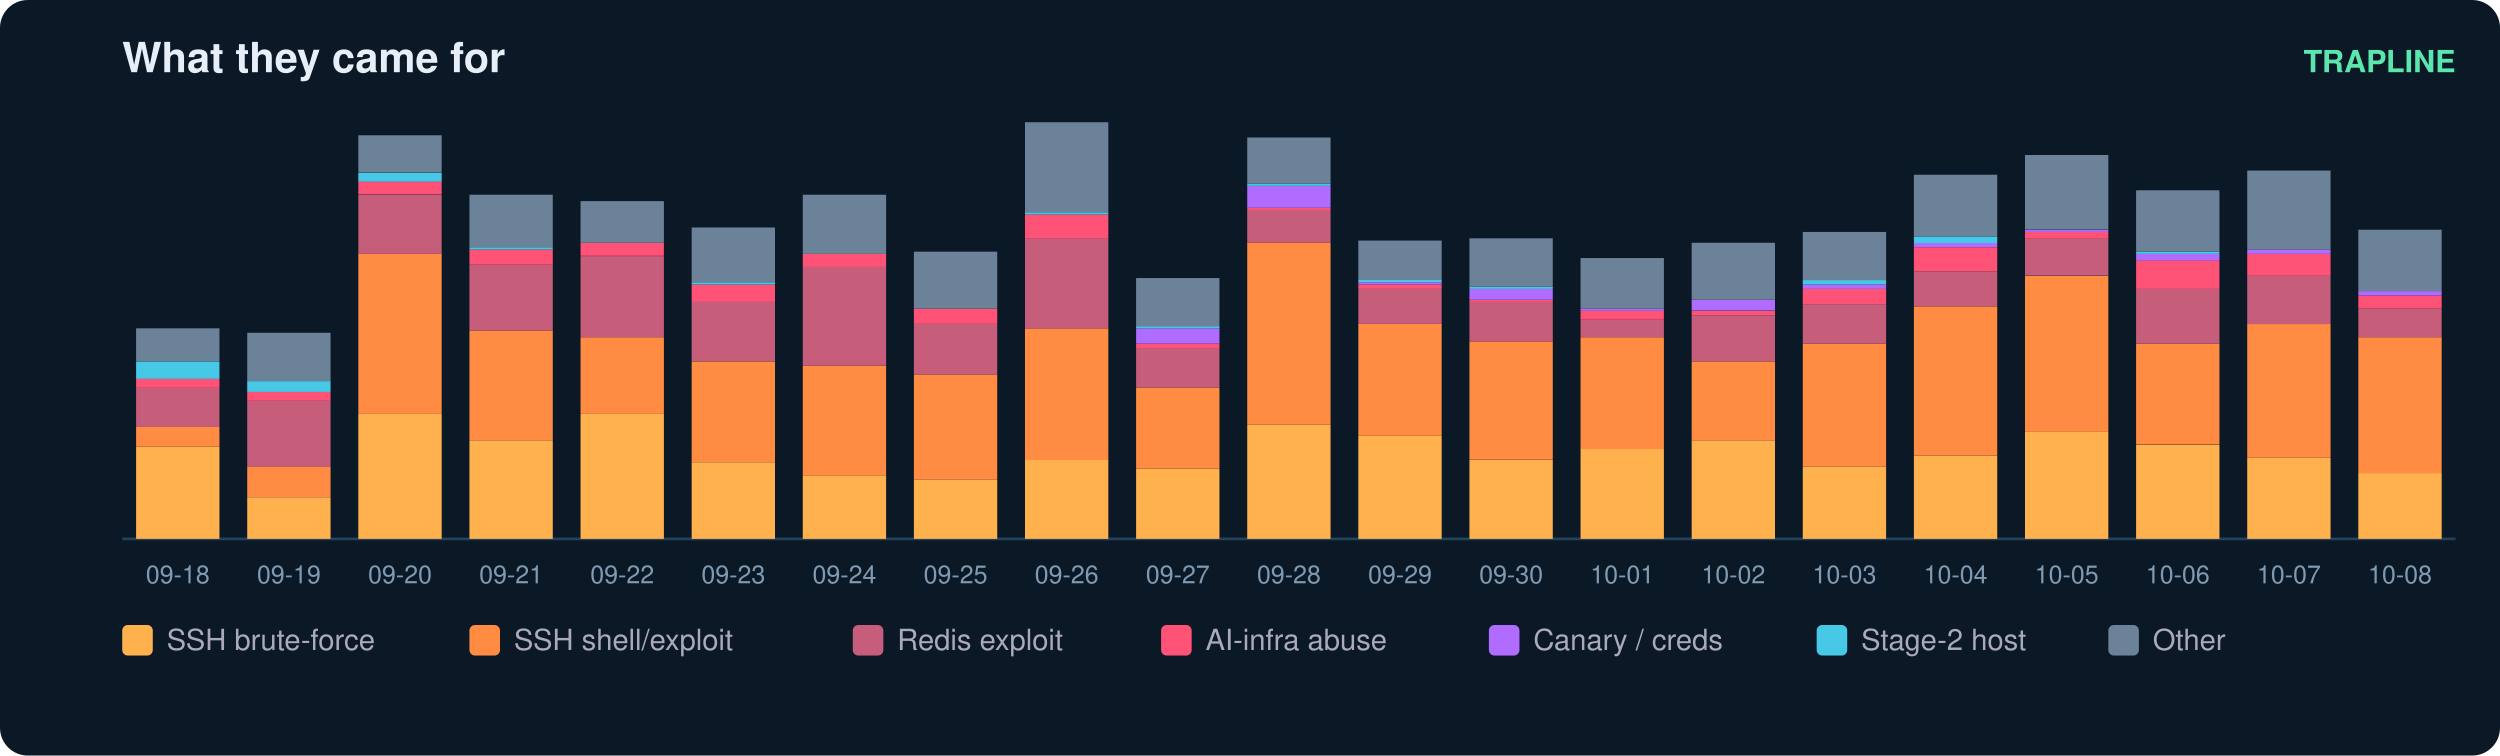
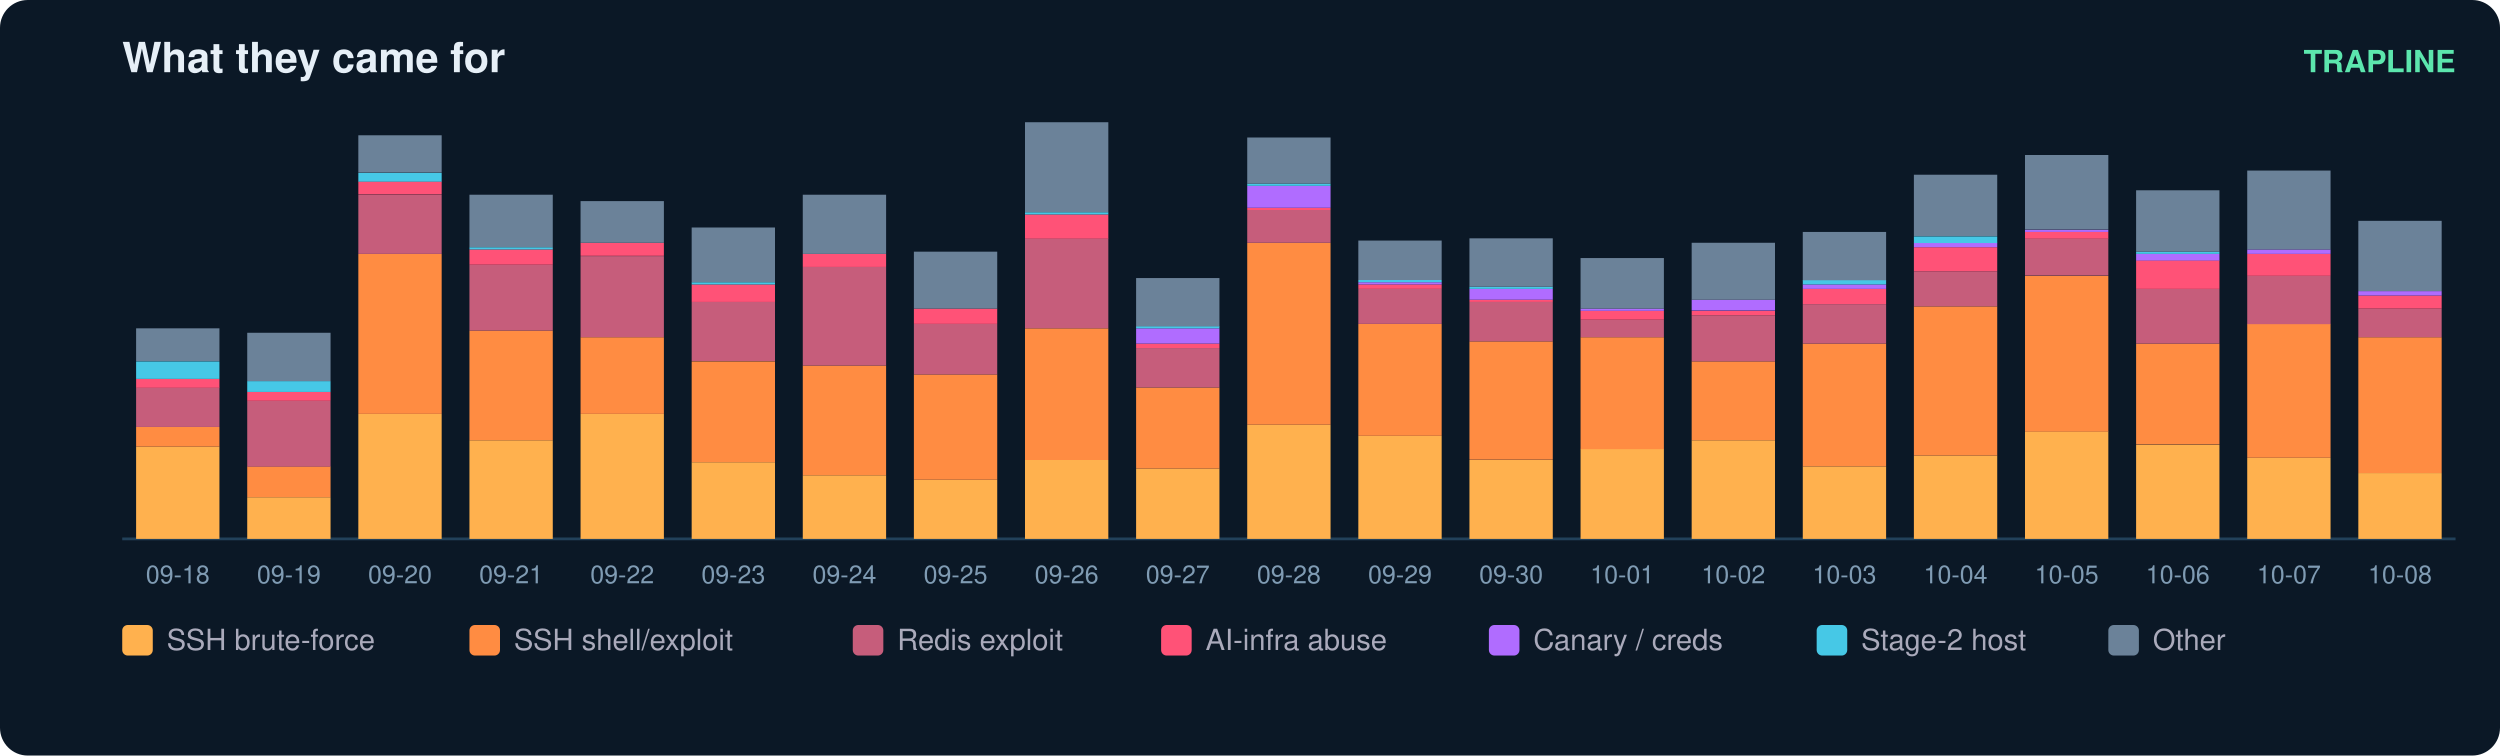
<svg xmlns="http://www.w3.org/2000/svg" width="900" height="272" viewBox="0 0 900 272" font-family="ui-sans-serif,Segoe UI,Helvetica,Arial">
  <rect width="900" height="272" rx="10" fill="#0b1826" />
  <text x="44" y="26" fill="#e6eff7" font-size="15" font-weight="700">What they came for</text>
  <text x="884" y="26" fill="#5ce6ad" font-size="11" text-anchor="end" font-weight="600">TRAPLINE</text>
  <line x1="44" y1="194" x2="884" y2="194" stroke="#22415a" />
  <rect x="49" y="160.8" width="30" height="33.2" fill="#ffb14e" />
  <rect x="49" y="153.7" width="30" height="7.1" fill="#ff8c42" />
  <rect x="49" y="139.5" width="30" height="14.2" fill="#c65d7b" />
  <rect x="49" y="136.4" width="30" height="3.2" fill="#ff5277" />
  <rect x="49" y="130.1" width="30" height="6.3" fill="#46c8e6" />
  <rect x="49" y="118.2" width="30" height="11.8" fill="#6b8299" />
  <text x="64.0" y="210.0" fill="#7f9bb3" font-size="9" text-anchor="middle">09-18</text>
  <rect x="89" y="179.0" width="30" height="15.0" fill="#ffb14e" />
  <rect x="89" y="167.9" width="30" height="11.1" fill="#ff8c42" />
  <rect x="89" y="144.3" width="30" height="23.7" fill="#c65d7b" />
  <rect x="89" y="141.1" width="30" height="3.2" fill="#ff5277" />
  <rect x="89" y="137.2" width="30" height="3.9" fill="#46c8e6" />
  <rect x="89" y="119.8" width="30" height="17.4" fill="#6b8299" />
  <text x="104.0" y="210.0" fill="#7f9bb3" font-size="9" text-anchor="middle">09-19</text>
  <rect x="129" y="149.0" width="30" height="45.0" fill="#ffb14e" />
  <rect x="129" y="91.4" width="30" height="57.6" fill="#ff8c42" />
  <rect x="129" y="70.1" width="30" height="21.3" fill="#c65d7b" />
  <rect x="129" y="65.3" width="30" height="4.7" fill="#ff5277" />
  <rect x="129" y="62.2" width="30" height="3.2" fill="#46c8e6" />
  <rect x="129" y="48.7" width="30" height="13.4" fill="#6b8299" />
  <text x="144.0" y="210.0" fill="#7f9bb3" font-size="9" text-anchor="middle">09-20</text>
  <rect x="169" y="158.5" width="30" height="35.5" fill="#ffb14e" />
  <rect x="169" y="119.0" width="30" height="39.5" fill="#ff8c42" />
  <rect x="169" y="95.3" width="30" height="23.7" fill="#c65d7b" />
  <rect x="169" y="89.8" width="30" height="5.5" fill="#ff5277" />
  <rect x="169" y="89.0" width="30" height="0.8" fill="#46c8e6" />
  <rect x="169" y="70.1" width="30" height="18.9" fill="#6b8299" />
  <text x="184.0" y="210.0" fill="#7f9bb3" font-size="9" text-anchor="middle">09-21</text>
  <rect x="209" y="149.0" width="30" height="45.0" fill="#ffb14e" />
  <rect x="209" y="121.4" width="30" height="27.6" fill="#ff8c42" />
  <rect x="209" y="92.2" width="30" height="29.2" fill="#c65d7b" />
  <rect x="209" y="87.4" width="30" height="4.7" fill="#ff5277" />
  <rect x="209" y="72.4" width="30" height="15.0" fill="#6b8299" />
  <text x="224.0" y="210.0" fill="#7f9bb3" font-size="9" text-anchor="middle">09-22</text>
  <rect x="249" y="166.4" width="30" height="27.6" fill="#ffb14e" />
  <rect x="249" y="130.1" width="30" height="36.3" fill="#ff8c42" />
  <rect x="249" y="108.7" width="30" height="21.3" fill="#c65d7b" />
  <rect x="249" y="102.4" width="30" height="6.3" fill="#ff5277" />
  <rect x="249" y="101.6" width="30" height="0.8" fill="#46c8e6" />
  <rect x="249" y="81.9" width="30" height="19.7" fill="#6b8299" />
  <text x="264.0" y="210.0" fill="#7f9bb3" font-size="9" text-anchor="middle">09-23</text>
  <rect x="289" y="171.1" width="30" height="22.9" fill="#ffb14e" />
  <rect x="289" y="131.6" width="30" height="39.5" fill="#ff8c42" />
  <rect x="289" y="96.1" width="30" height="35.5" fill="#c65d7b" />
  <rect x="289" y="91.4" width="30" height="4.7" fill="#ff5277" />
  <rect x="289" y="70.1" width="30" height="21.3" fill="#6b8299" />
  <text x="304.0" y="210.0" fill="#7f9bb3" font-size="9" text-anchor="middle">09-24</text>
  <rect x="329" y="172.7" width="30" height="21.3" fill="#ffb14e" />
  <rect x="329" y="134.8" width="30" height="37.9" fill="#ff8c42" />
  <rect x="329" y="116.6" width="30" height="18.2" fill="#c65d7b" />
  <rect x="329" y="111.1" width="30" height="5.5" fill="#ff5277" />
  <rect x="329" y="90.6" width="30" height="20.5" fill="#6b8299" />
  <text x="344.0" y="210.0" fill="#7f9bb3" font-size="9" text-anchor="middle">09-25</text>
  <rect x="369" y="165.6" width="30" height="28.4" fill="#ffb14e" />
  <rect x="369" y="118.2" width="30" height="47.4" fill="#ff8c42" />
  <rect x="369" y="85.8" width="30" height="32.4" fill="#c65d7b" />
  <rect x="369" y="77.2" width="30" height="8.7" fill="#ff5277" />
  <rect x="369" y="76.4" width="30" height="0.8" fill="#46c8e6" />
  <rect x="369" y="44.0" width="30" height="32.4" fill="#6b8299" />
  <text x="384.0" y="210.0" fill="#7f9bb3" font-size="9" text-anchor="middle">09-26</text>
  <rect x="409" y="168.7" width="30" height="25.3" fill="#ffb14e" />
  <rect x="409" y="139.5" width="30" height="29.2" fill="#ff8c42" />
  <rect x="409" y="125.3" width="30" height="14.2" fill="#c65d7b" />
  <rect x="409" y="123.7" width="30" height="1.6" fill="#ff5277" />
  <rect x="409" y="118.2" width="30" height="5.5" fill="#b06cff" />
  <rect x="409" y="117.4" width="30" height="0.8" fill="#46c8e6" />
  <rect x="409" y="100.1" width="30" height="17.4" fill="#6b8299" />
  <text x="424.0" y="210.0" fill="#7f9bb3" font-size="9" text-anchor="middle">09-27</text>
  <rect x="449" y="152.9" width="30" height="41.1" fill="#ffb14e" />
  <rect x="449" y="87.4" width="30" height="65.5" fill="#ff8c42" />
  <rect x="449" y="75.6" width="30" height="11.8" fill="#c65d7b" />
  <rect x="449" y="74.8" width="30" height="0.8" fill="#ff5277" />
  <rect x="449" y="66.9" width="30" height="7.9" fill="#b06cff" />
  <rect x="449" y="66.1" width="30" height="0.8" fill="#46c8e6" />
  <rect x="449" y="49.5" width="30" height="16.6" fill="#6b8299" />
  <text x="464.0" y="210.0" fill="#7f9bb3" font-size="9" text-anchor="middle">09-28</text>
  <rect x="489" y="156.9" width="30" height="37.1" fill="#ffb14e" />
  <rect x="489" y="116.6" width="30" height="40.3" fill="#ff8c42" />
  <rect x="489" y="104.0" width="30" height="12.6" fill="#c65d7b" />
  <rect x="489" y="102.4" width="30" height="1.6" fill="#ff5277" />
  <rect x="489" y="101.6" width="30" height="0.8" fill="#b06cff" />
  <rect x="489" y="100.8" width="30" height="0.8" fill="#46c8e6" />
  <rect x="489" y="86.6" width="30" height="14.2" fill="#6b8299" />
  <text x="504.0" y="210.0" fill="#7f9bb3" font-size="9" text-anchor="middle">09-29</text>
  <rect x="529" y="165.6" width="30" height="28.4" fill="#ffb14e" />
  <rect x="529" y="122.9" width="30" height="42.6" fill="#ff8c42" />
  <rect x="529" y="108.7" width="30" height="14.2" fill="#c65d7b" />
  <rect x="529" y="107.9" width="30" height="0.8" fill="#ff5277" />
  <rect x="529" y="104.0" width="30" height="3.9" fill="#b06cff" />
  <rect x="529" y="103.2" width="30" height="0.8" fill="#46c8e6" />
  <rect x="529" y="85.8" width="30" height="17.4" fill="#6b8299" />
  <text x="544.0" y="210.0" fill="#7f9bb3" font-size="9" text-anchor="middle">09-30</text>
  <rect x="569" y="161.6" width="30" height="32.4" fill="#ffb14e" />
  <rect x="569" y="121.4" width="30" height="40.3" fill="#ff8c42" />
  <rect x="569" y="115.1" width="30" height="6.3" fill="#c65d7b" />
  <rect x="569" y="111.9" width="30" height="3.2" fill="#ff5277" />
  <rect x="569" y="111.1" width="30" height="0.8" fill="#b06cff" />
  <rect x="569" y="92.9" width="30" height="18.2" fill="#6b8299" />
  <text x="584.0" y="210.0" fill="#7f9bb3" font-size="9" text-anchor="middle">10-01</text>
  <rect x="609" y="158.5" width="30" height="35.5" fill="#ffb14e" />
  <rect x="609" y="130.1" width="30" height="28.4" fill="#ff8c42" />
  <rect x="609" y="113.5" width="30" height="16.6" fill="#c65d7b" />
  <rect x="609" y="111.9" width="30" height="1.6" fill="#ff5277" />
  <rect x="609" y="107.9" width="30" height="3.9" fill="#b06cff" />
  <rect x="609" y="87.4" width="30" height="20.5" fill="#6b8299" />
  <text x="624.0" y="210.0" fill="#7f9bb3" font-size="9" text-anchor="middle">10-02</text>
  <rect x="649" y="167.9" width="30" height="26.1" fill="#ffb14e" />
  <rect x="649" y="123.7" width="30" height="44.2" fill="#ff8c42" />
  <rect x="649" y="109.5" width="30" height="14.2" fill="#c65d7b" />
  <rect x="649" y="104.0" width="30" height="5.5" fill="#ff5277" />
  <rect x="649" y="102.4" width="30" height="1.6" fill="#b06cff" />
  <rect x="649" y="100.8" width="30" height="1.6" fill="#46c8e6" />
  <rect x="649" y="83.5" width="30" height="17.4" fill="#6b8299" />
  <text x="664.0" y="210.0" fill="#7f9bb3" font-size="9" text-anchor="middle">10-03</text>
  <rect x="689" y="164.0" width="30" height="30.0" fill="#ffb14e" />
  <rect x="689" y="110.3" width="30" height="53.7" fill="#ff8c42" />
  <rect x="689" y="97.7" width="30" height="12.6" fill="#c65d7b" />
  <rect x="689" y="89.0" width="30" height="8.7" fill="#ff5277" />
  <rect x="689" y="87.4" width="30" height="1.6" fill="#b06cff" />
  <rect x="689" y="85.1" width="30" height="2.4" fill="#46c8e6" />
  <rect x="689" y="62.9" width="30" height="22.1" fill="#6b8299" />
  <text x="704.0" y="210.0" fill="#7f9bb3" font-size="9" text-anchor="middle">10-04</text>
  <rect x="729" y="155.3" width="30" height="38.7" fill="#ffb14e" />
  <rect x="729" y="99.3" width="30" height="56.1" fill="#ff8c42" />
  <rect x="729" y="85.8" width="30" height="13.4" fill="#c65d7b" />
  <rect x="729" y="83.5" width="30" height="2.4" fill="#ff5277" />
  <rect x="729" y="82.7" width="30" height="0.8" fill="#b06cff" />
  <rect x="729" y="55.8" width="30" height="26.8" fill="#6b8299" />
  <text x="744.0" y="210.0" fill="#7f9bb3" font-size="9" text-anchor="middle">10-05</text>
  <rect x="769" y="160.1" width="30" height="33.9" fill="#ffb14e" />
  <rect x="769" y="123.7" width="30" height="36.3" fill="#ff8c42" />
  <rect x="769" y="104.0" width="30" height="19.7" fill="#c65d7b" />
  <rect x="769" y="93.7" width="30" height="10.3" fill="#ff5277" />
  <rect x="769" y="91.4" width="30" height="2.4" fill="#b06cff" />
  <rect x="769" y="90.6" width="30" height="0.8" fill="#46c8e6" />
  <rect x="769" y="68.5" width="30" height="22.1" fill="#6b8299" />
  <text x="784.0" y="210.0" fill="#7f9bb3" font-size="9" text-anchor="middle">10-06</text>
  <rect x="809" y="164.8" width="30" height="29.2" fill="#ffb14e" />
  <rect x="809" y="116.6" width="30" height="48.2" fill="#ff8c42" />
  <rect x="809" y="99.3" width="30" height="17.4" fill="#c65d7b" />
  <rect x="809" y="91.4" width="30" height="7.9" fill="#ff5277" />
  <rect x="809" y="89.8" width="30" height="1.6" fill="#b06cff" />
  <rect x="809" y="61.4" width="30" height="28.4" fill="#6b8299" />
  <text x="824.0" y="210.0" fill="#7f9bb3" font-size="9" text-anchor="middle">10-07</text>
  <rect x="849" y="170.3" width="30" height="23.7" fill="#ffb14e" />
  <rect x="849" y="121.4" width="30" height="48.9" fill="#ff8c42" />
  <rect x="849" y="111.1" width="30" height="10.3" fill="#c65d7b" />
  <rect x="849" y="106.4" width="30" height="4.7" fill="#ff5277" />
  <rect x="849" y="104.8" width="30" height="1.6" fill="#b06cff" />
-   <rect x="849" y="82.7" width="30" height="22.1" fill="#6b8299" />
+   <rect x="849" y="79.5" width="30" height="25.3" fill="#6b8299" />
  <text x="864.0" y="210.0" fill="#7f9bb3" font-size="9" text-anchor="middle">10-08</text>
  <rect x="44" y="225" width="11" height="11" rx="2" fill="#ffb14e" />
  <text x="60" y="234" fill="#aab" font-size="10.5">SSH brute-force</text>
  <rect x="169" y="225" width="11" height="11" rx="2" fill="#ff8c42" />
  <text x="185" y="234" fill="#aab" font-size="10.5">SSH shell/exploit</text>
  <rect x="307" y="225" width="11" height="11" rx="2" fill="#c65d7b" />
  <text x="323" y="234" fill="#aab" font-size="10.5">Redis exploit</text>
  <rect x="418" y="225" width="11" height="11" rx="2" fill="#ff5277" />
  <text x="434" y="234" fill="#aab" font-size="10.5">AI-infra abuse</text>
  <rect x="536" y="225" width="11" height="11" rx="2" fill="#b06cff" />
  <text x="552" y="234" fill="#aab" font-size="10.5">Canary / creds</text>
  <rect x="654" y="225" width="11" height="11" rx="2" fill="#46c8e6" />
  <text x="670" y="234" fill="#aab" font-size="10.5">Stage-2 host</text>
  <rect x="759" y="225" width="11" height="11" rx="2" fill="#6b8299" />
  <text x="775" y="234" fill="#aab" font-size="10.5">Other</text>
</svg>
